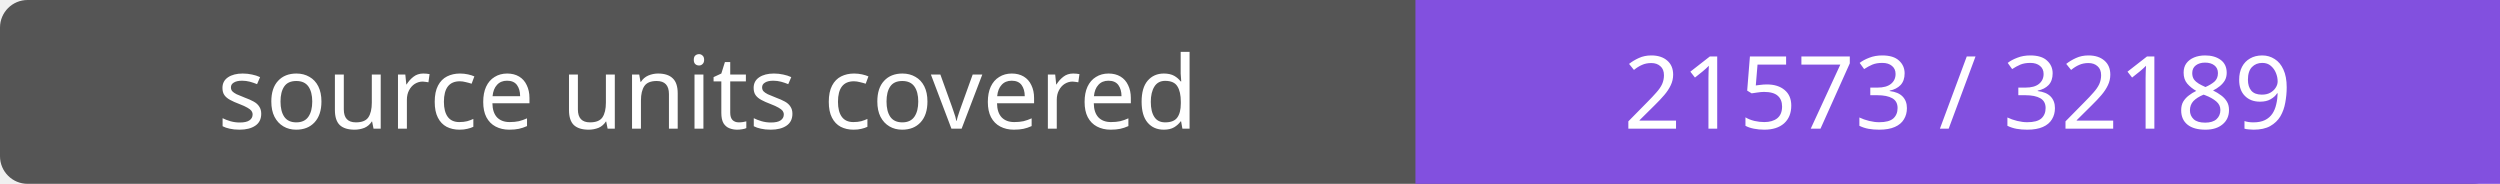
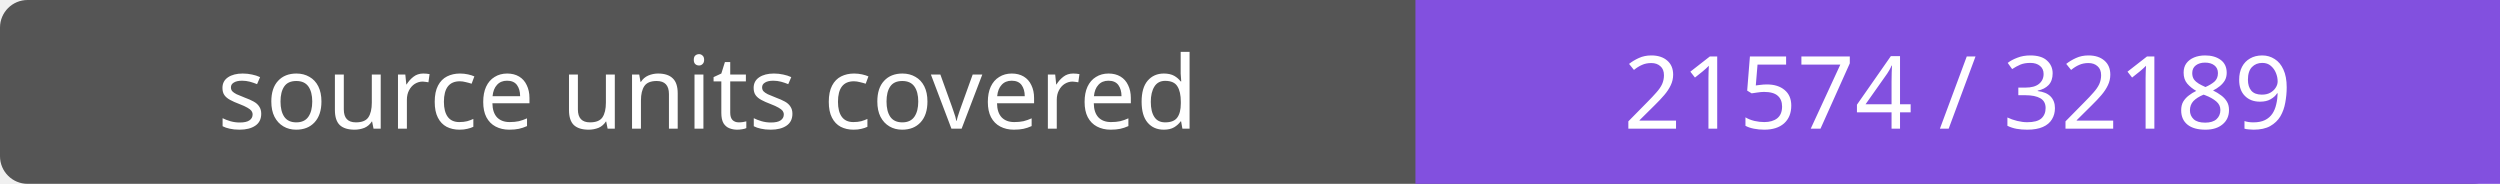
- <svg xmlns="http://www.w3.org/2000/svg" width="272" height="20" role="img" aria-label="source units covered: 21573 / 32189">
+ <svg xmlns="http://www.w3.org/2000/svg" width="272" height="20" role="img" aria-label="source units covered: 21574 / 32189">
  <rect width="272" height="20" rx="3" fill="#555" />
  <path fill="#8250df" d="M154 0h118v20H154z" />
  <g fill="#fff" text-anchor="middle" font-family="Verdana,sans-serif" font-size="11">
    <text x="77.0" y="14">source units covered</text>
-     <text x="213.0" y="14">21573 / 32189</text>
+     <text x="213.0" y="14">21574 / 32189</text>
  </g>
</svg>
